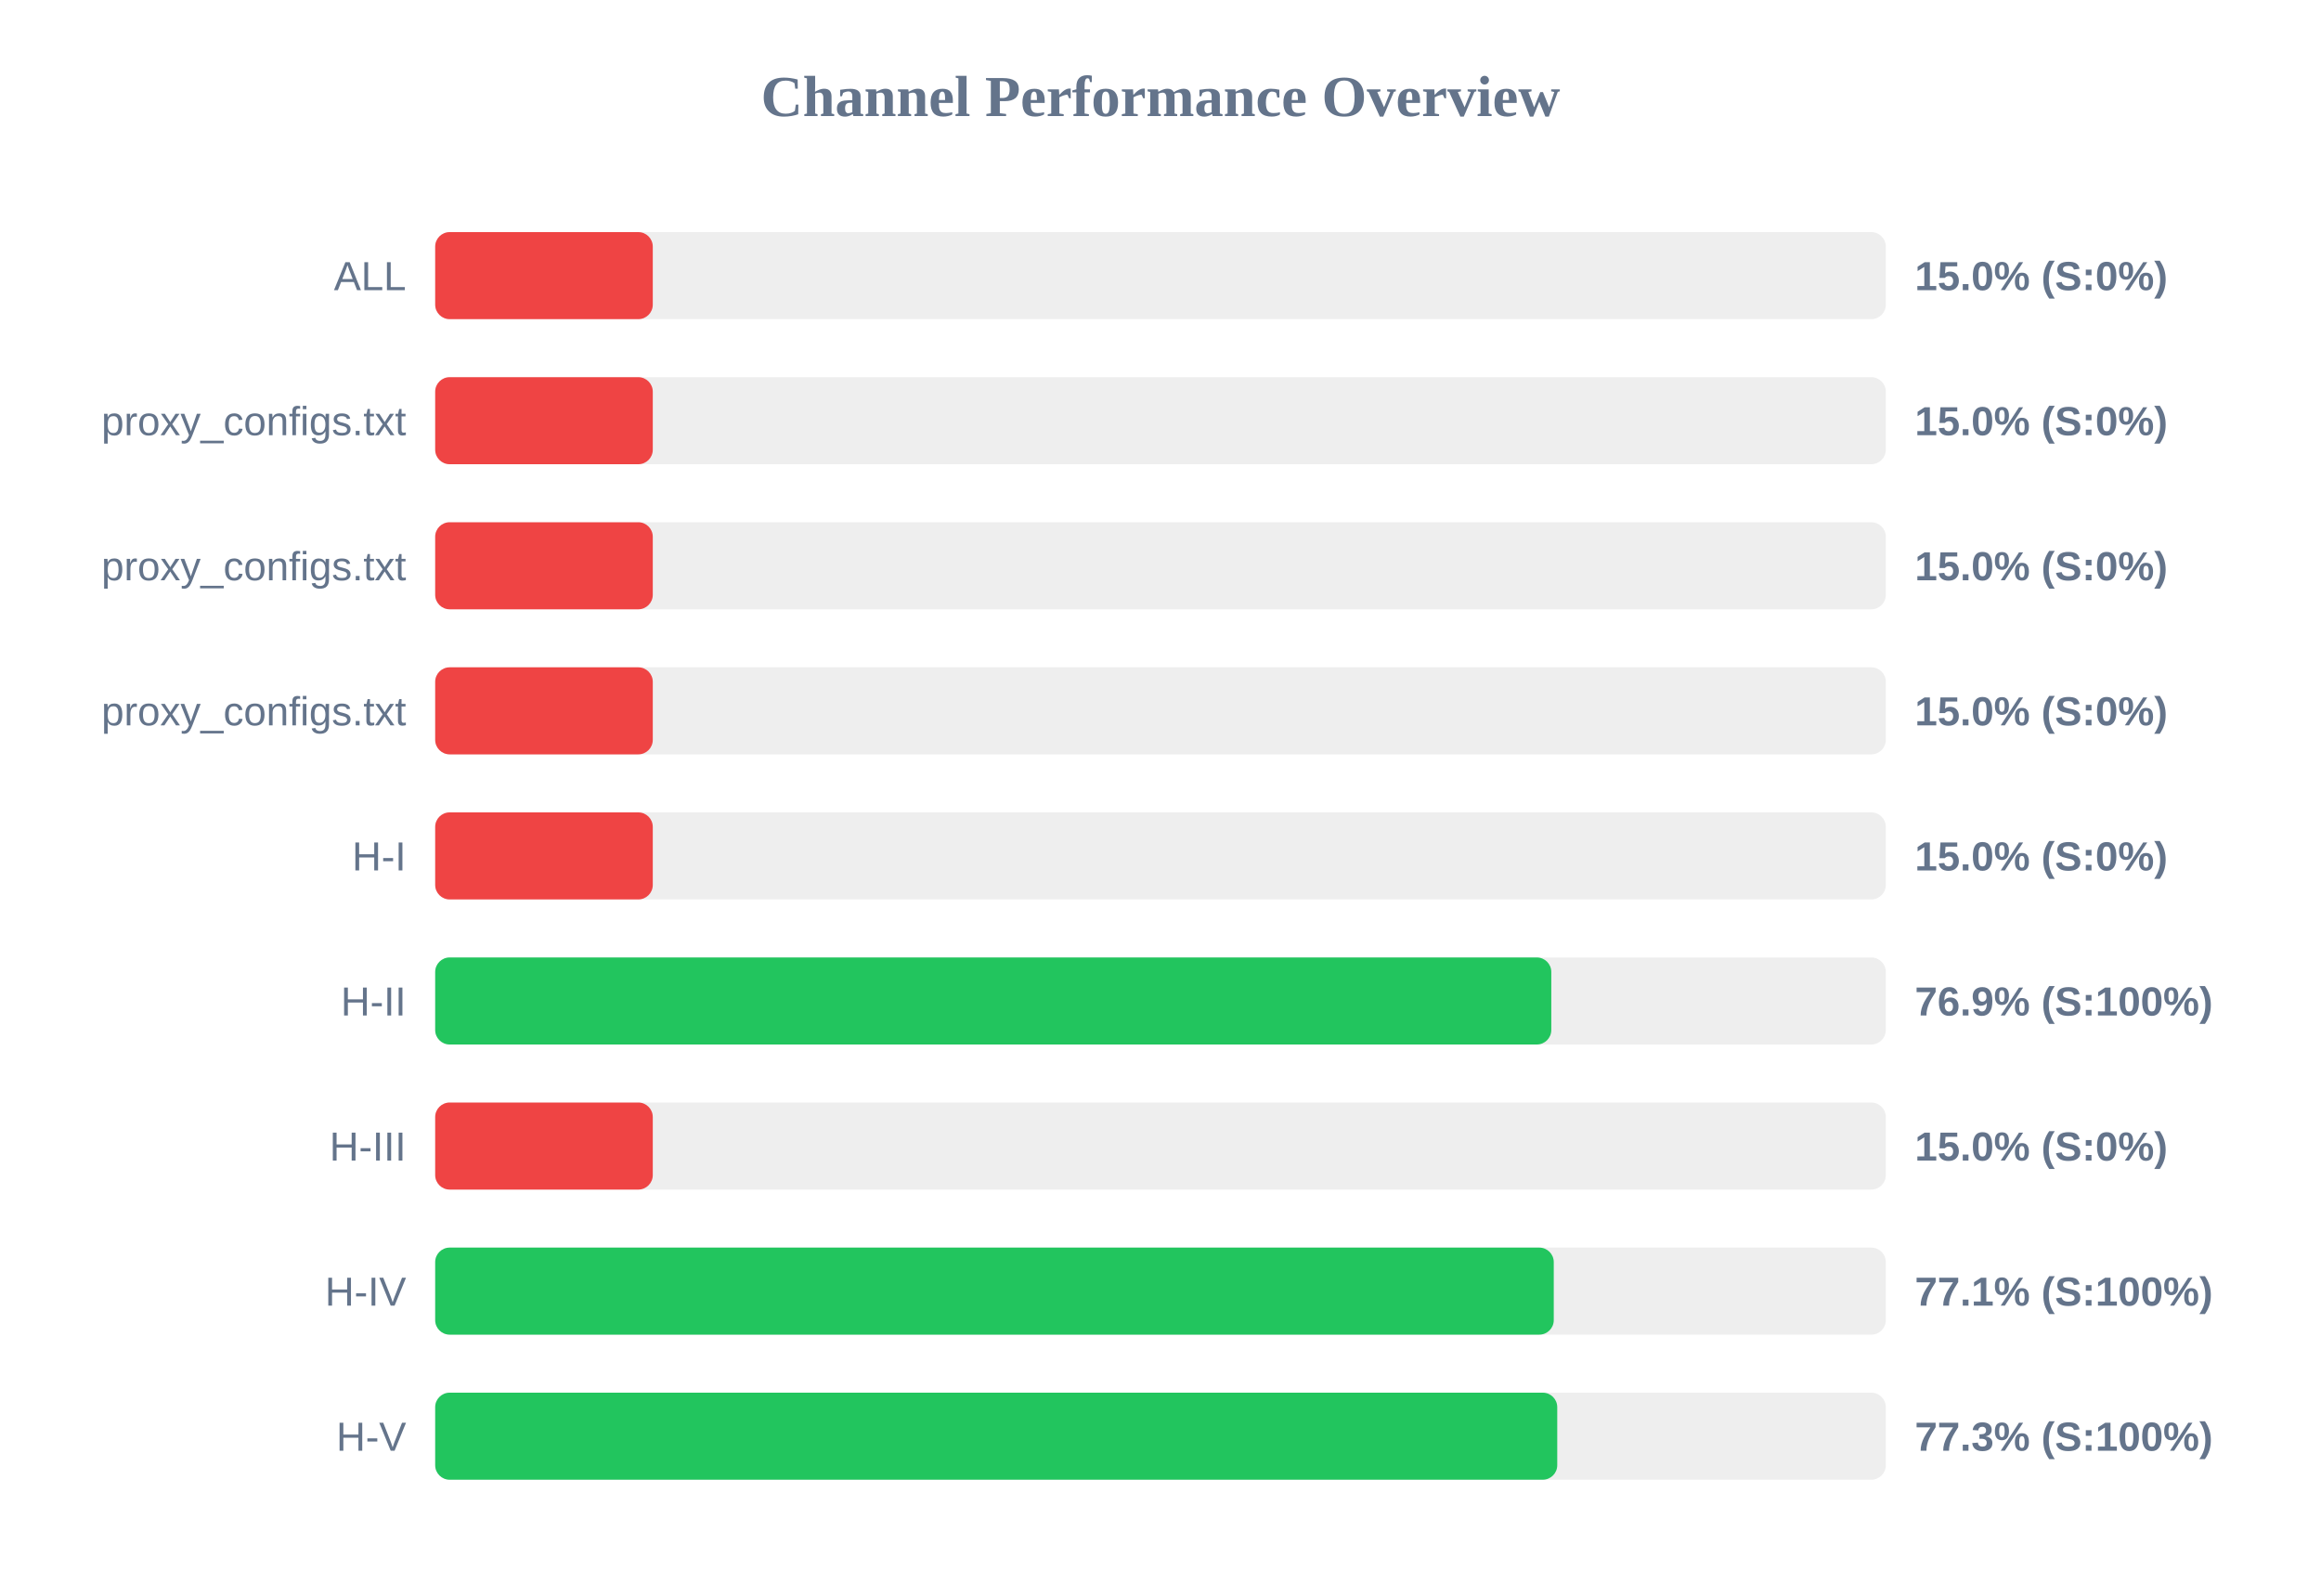
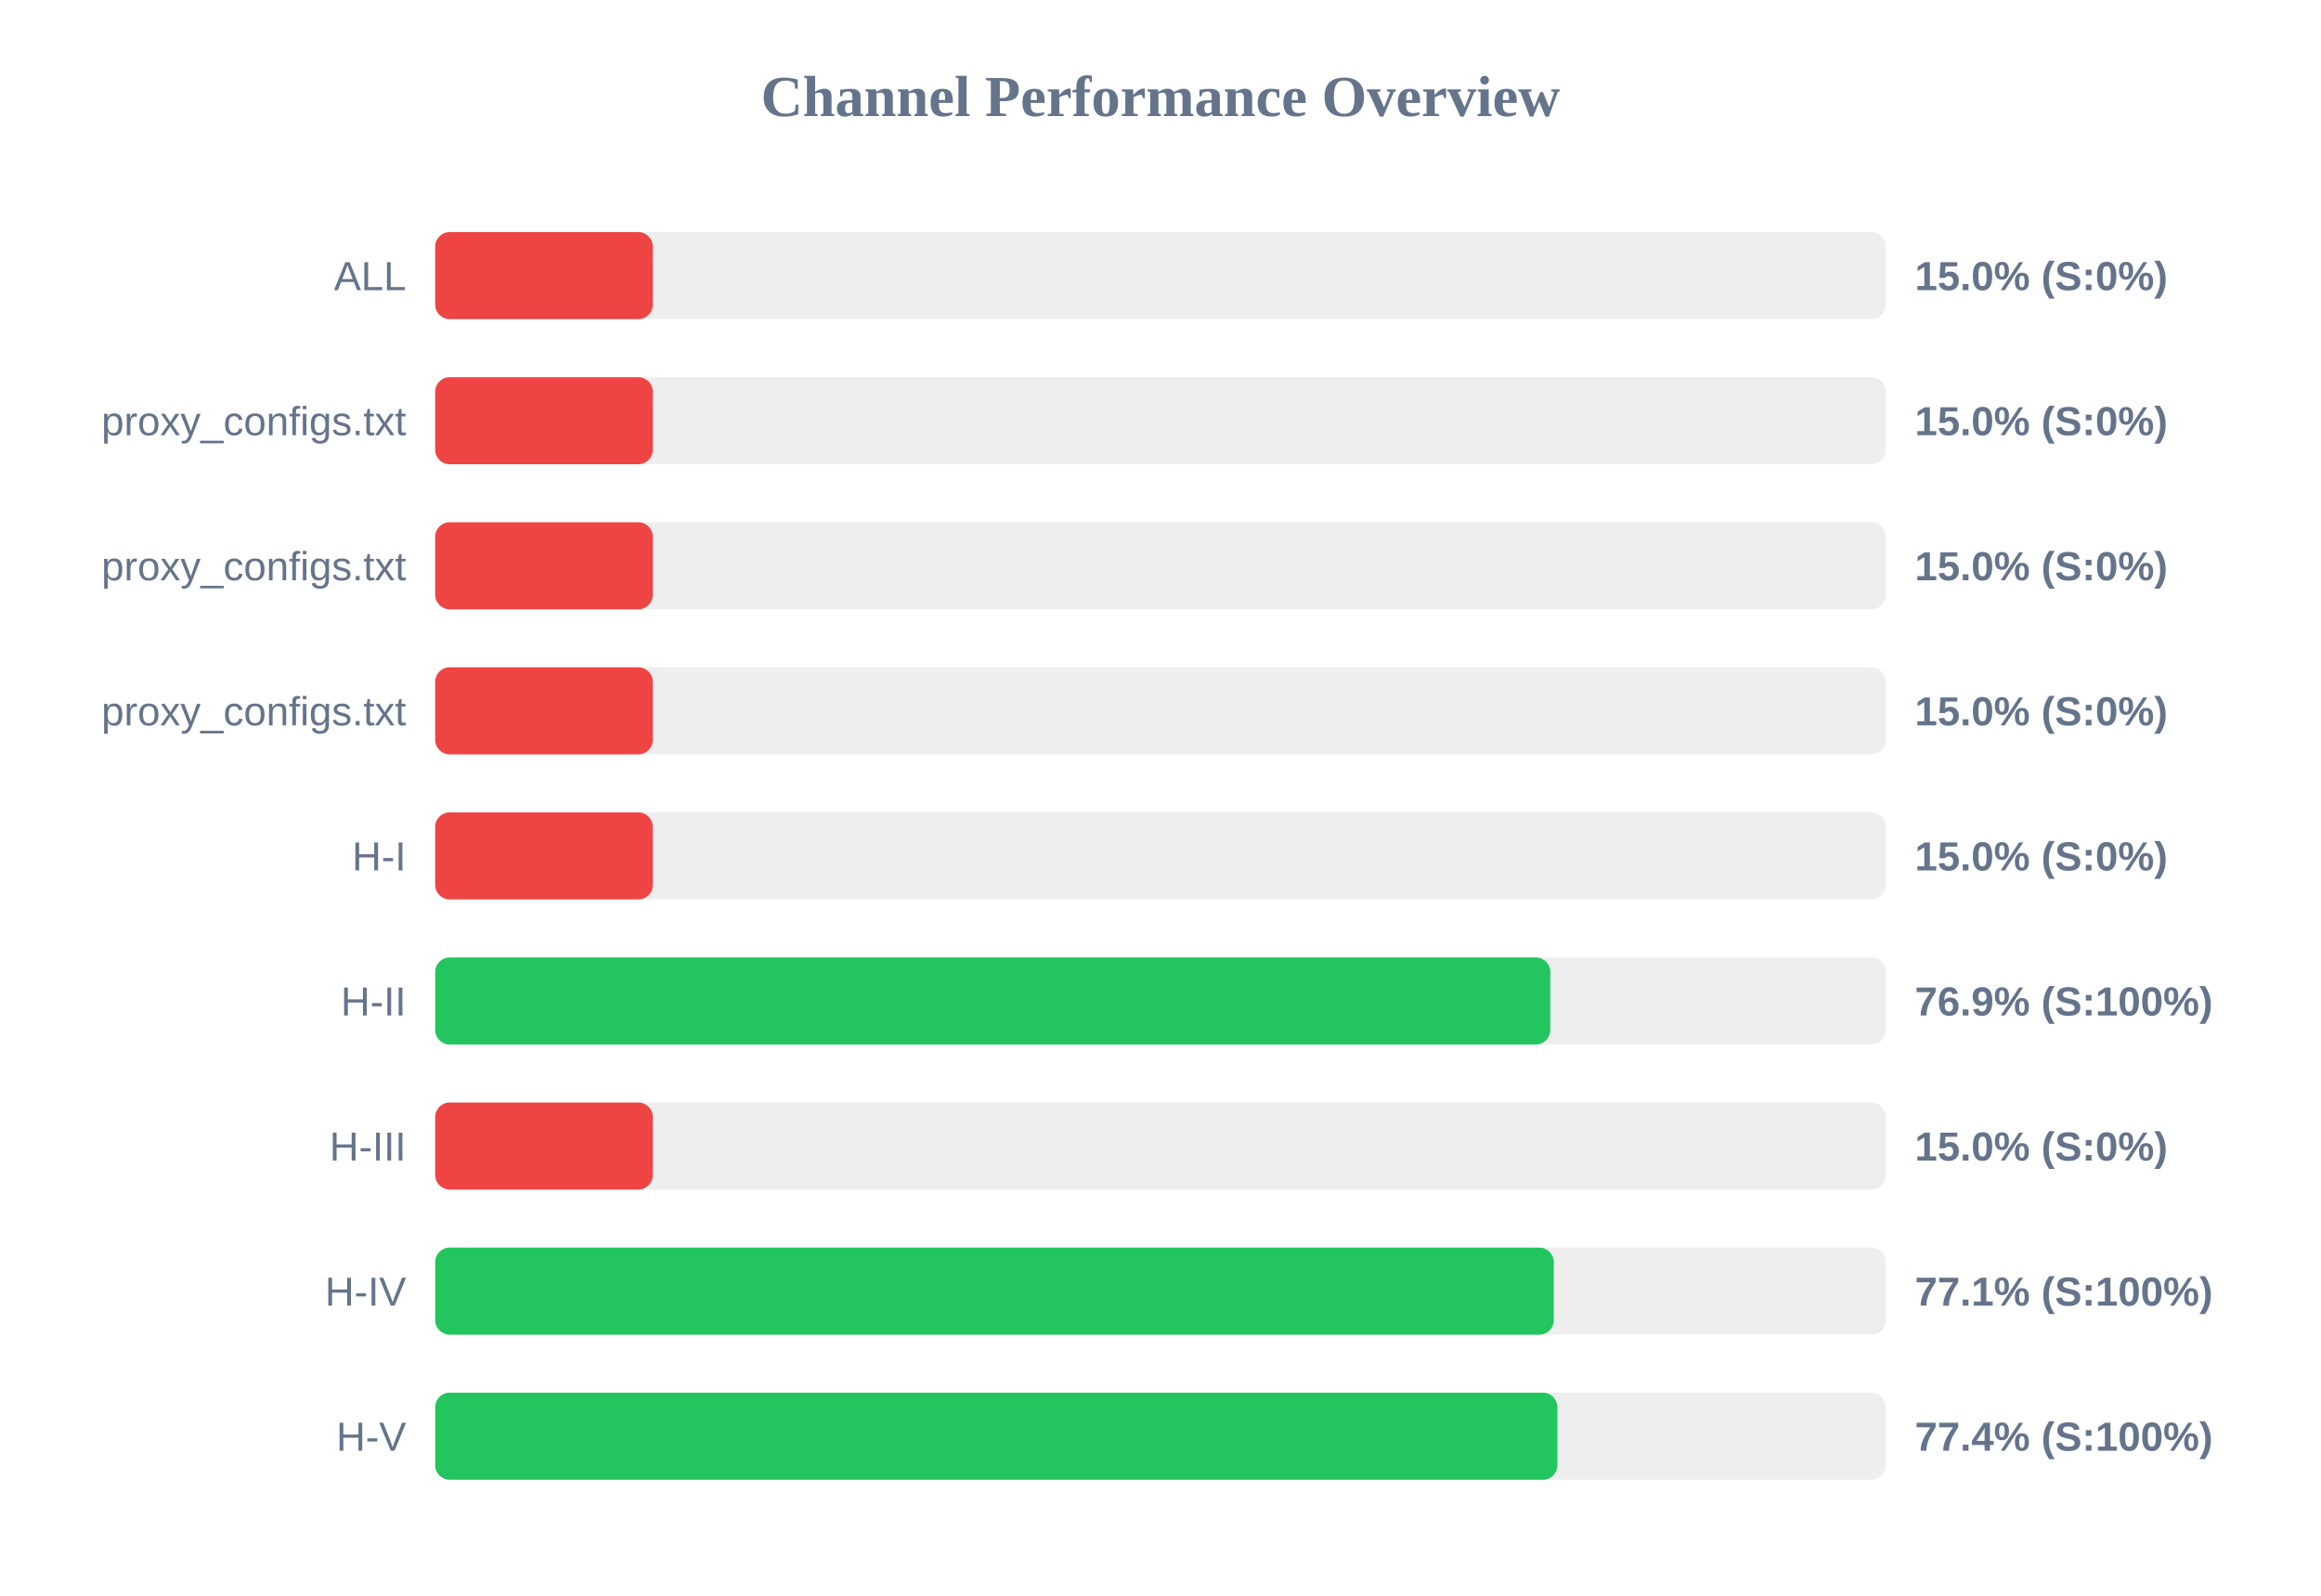
<svg xmlns="http://www.w3.org/2000/svg" width="800" height="550" version="1.1">
  <style>
        .row { font: 14px Arial; fill: #64748b; }
        .score { font: bold 14px Arial; fill: #64748b; }
    </style>
  <text x="400" y="40" text-anchor="middle" font-size="20px" font-weight="bold" fill="#64748b">Channel Performance Overview</text>
  <rect x="150" y="80" width="500" height="30" fill="#eee" rx="5" />
  <rect x="150" y="80" width="75.0" height="30" fill="#ef4444" rx="5" />
  <text x="140" y="100" text-anchor="end" class="row">ALL</text>
  <text x="660" y="100" text-anchor="start" class="score">15.0% (S:0%)</text>
  <rect x="150" y="130" width="500" height="30" fill="#eee" rx="5" />
  <rect x="150" y="130" width="75.0" height="30" fill="#ef4444" rx="5" />
  <text x="140" y="150" text-anchor="end" class="row">proxy_configs.txt</text>
  <text x="660" y="150" text-anchor="start" class="score">15.0% (S:0%)</text>
  <rect x="150" y="180" width="500" height="30" fill="#eee" rx="5" />
  <rect x="150" y="180" width="75.0" height="30" fill="#ef4444" rx="5" />
  <text x="140" y="200" text-anchor="end" class="row">proxy_configs.txt</text>
  <text x="660" y="200" text-anchor="start" class="score">15.0% (S:0%)</text>
  <rect x="150" y="230" width="500" height="30" fill="#eee" rx="5" />
  <rect x="150" y="230" width="75.0" height="30" fill="#ef4444" rx="5" />
  <text x="140" y="250" text-anchor="end" class="row">proxy_configs.txt</text>
  <text x="660" y="250" text-anchor="start" class="score">15.0% (S:0%)</text>
  <rect x="150" y="280" width="500" height="30" fill="#eee" rx="5" />
  <rect x="150" y="280" width="75.0" height="30" fill="#ef4444" rx="5" />
  <text x="140" y="300" text-anchor="end" class="row">H-I</text>
  <text x="660" y="300" text-anchor="start" class="score">15.0% (S:0%)</text>
  <rect x="150" y="330" width="500" height="30" fill="#eee" rx="5" />
-   <rect x="150" y="330" width="384.7" height="30" fill="#22c55e" rx="5" />
+   <rect x="150" y="330" width="384.35" height="30" fill="#22c55e" rx="5" />
  <text x="140" y="350" text-anchor="end" class="row">H-II</text>
  <text x="660" y="350" text-anchor="start" class="score">76.9% (S:100%)</text>
  <rect x="150" y="380" width="500" height="30" fill="#eee" rx="5" />
  <rect x="150" y="380" width="75.0" height="30" fill="#ef4444" rx="5" />
  <text x="140" y="400" text-anchor="end" class="row">H-III</text>
  <text x="660" y="400" text-anchor="start" class="score">15.0% (S:0%)</text>
  <rect x="150" y="430" width="500" height="30" fill="#eee" rx="5" />
  <rect x="150" y="430" width="385.55" height="30" fill="#22c55e" rx="5" />
  <text x="140" y="450" text-anchor="end" class="row">H-IV</text>
  <text x="660" y="450" text-anchor="start" class="score">77.1% (S:100%)</text>
  <rect x="150" y="480" width="500" height="30" fill="#eee" rx="5" />
-   <rect x="150" y="480" width="386.75" height="30" fill="#22c55e" rx="5" />
+   <rect x="150" y="480" width="386.8" height="30" fill="#22c55e" rx="5" />
  <text x="140" y="500" text-anchor="end" class="row">H-V</text>
-   <text x="660" y="500" text-anchor="start" class="score">77.3% (S:100%)</text>
+   <text x="660" y="500" text-anchor="start" class="score">77.4% (S:100%)</text>
</svg>
